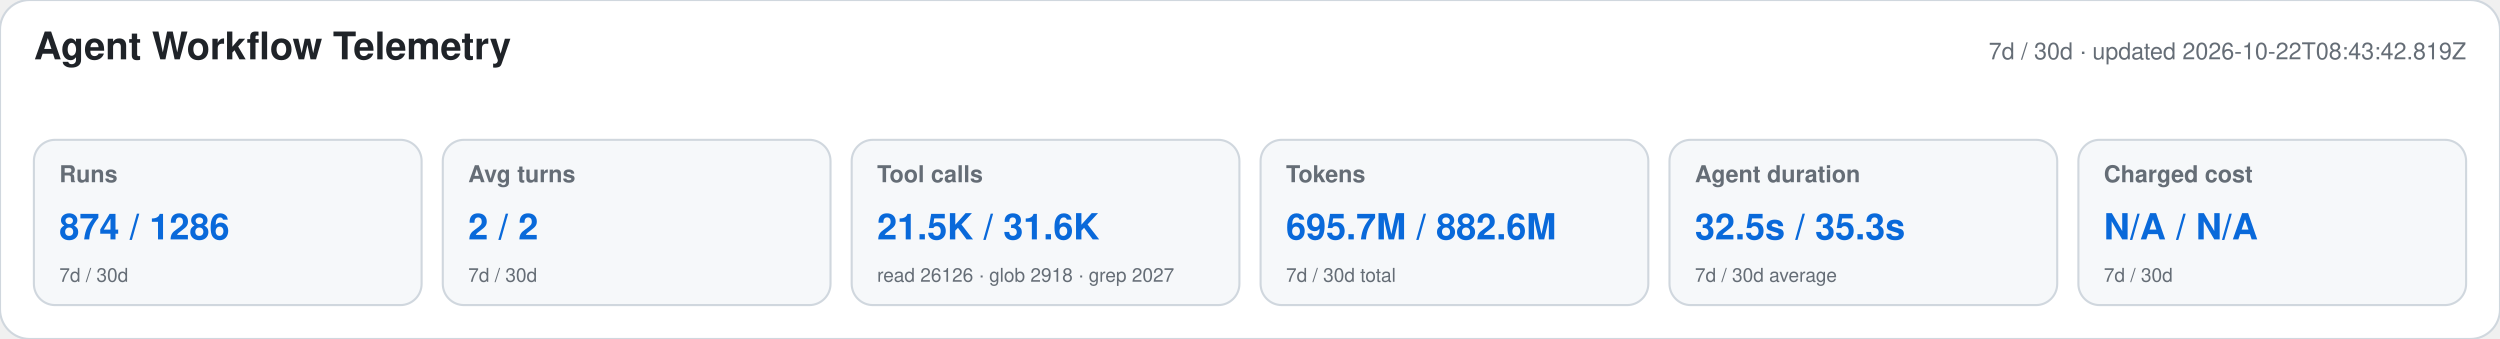
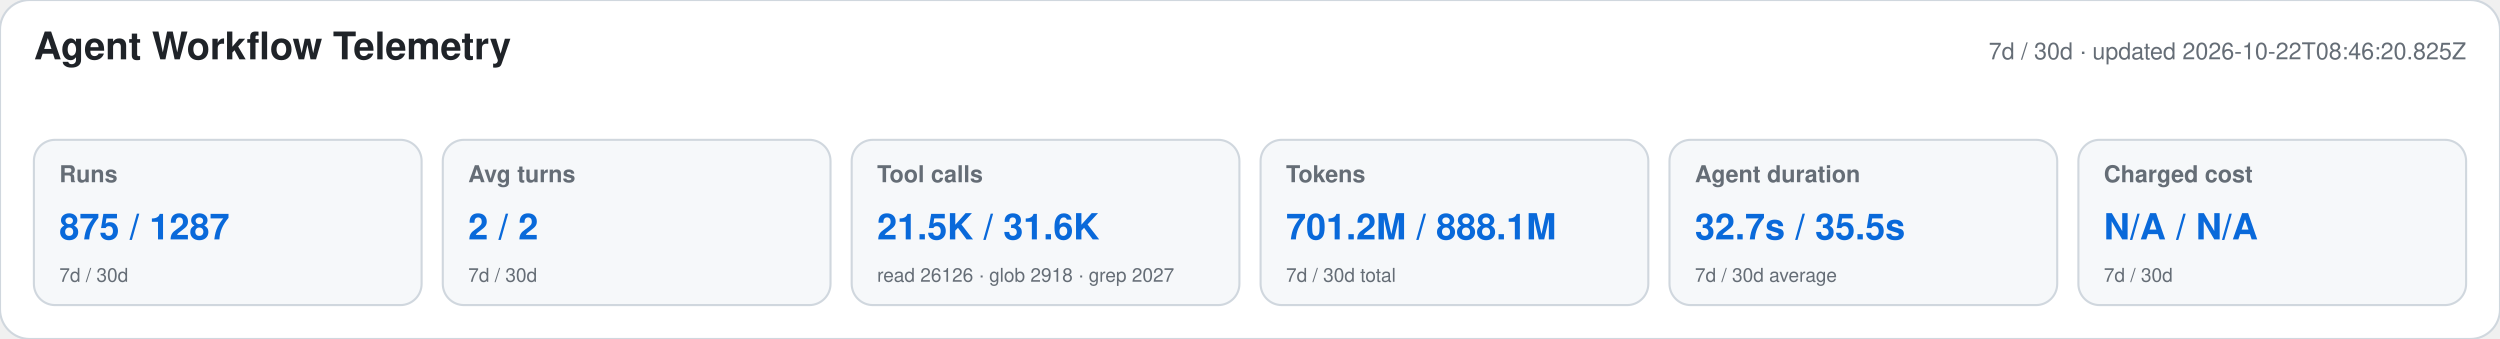
<svg xmlns="http://www.w3.org/2000/svg" width="1180" height="160" viewBox="0 0 1180 160" role="img" aria-labelledby="title desc">
  <style>text{font-family:-apple-system,BlinkMacSystemFont,"Segoe UI",Helvetica,Arial,sans-serif}.heading{font-size:18px;font-weight:650;fill:#1f2328}.meta,.label,.secondary{fill:#656d76}.meta,.label{font-size:11px}.label{font-weight:600}.primary{font-size:17px;font-weight:700;fill:#0969da}.secondary{font-size:9px}</style>
  <rect width="1180" height="160" rx="14" fill="#ffffff" stroke="#d0d7de" />
  <text x="16" y="28" class="heading">Agent Workflow Telemetry</text>
-   <text x="1164" y="28" text-anchor="end" class="meta">7d / 30d · updated 2026-10-22T08:43:42.819Z</text>
+   <text x="1164" y="28" text-anchor="end" class="meta">7d / 30d · updated 2026-10-22T08:46:20.825Z</text>
  <g>
    <rect x="16" y="66" width="183" height="78" rx="10" fill="#f6f8fa" stroke="#d0d7de" />
    <text x="28" y="86" class="label">Runs</text>
-     <text x="28" y="113" class="primary">874 / 1286</text>
+     <text x="28" y="113" class="primary">875 / 1287</text>
    <text x="28" y="133" class="secondary">7d / 30d</text>
  </g>
  <g>
    <rect x="209" y="66" width="183" height="78" rx="10" fill="#f6f8fa" stroke="#d0d7de" />
    <text x="221" y="86" class="label">Avg turns</text>
    <text x="221" y="113" class="primary">2 / 2</text>
    <text x="221" y="133" class="secondary">7d / 30d</text>
  </g>
  <g>
    <rect x="402" y="66" width="183" height="78" rx="10" fill="#f6f8fa" stroke="#d0d7de" />
    <text x="414" y="86" class="label">Tool calls</text>
    <text x="414" y="113" class="primary">21.5K / 31.6K</text>
    <text x="414" y="133" class="secondary">read 26126 · glob 2918 · grep 2027</text>
  </g>
  <g>
    <rect x="595" y="66" width="183" height="78" rx="10" fill="#f6f8fa" stroke="#d0d7de" />
    <text x="607" y="86" class="label">Tokens</text>
-     <text x="607" y="113" class="primary">695.7M / 882.6M</text>
+     <text x="607" y="113" class="primary">701.2M / 888.1M</text>
    <text x="607" y="133" class="secondary">7d / 30d total</text>
  </g>
  <g>
    <rect x="788" y="66" width="183" height="78" rx="10" fill="#f6f8fa" stroke="#d0d7de" />
    <text x="800" y="86" class="label">Agent duration</text>
-     <text x="800" y="113" class="primary">32.5s / 35.3s</text>
+     <text x="800" y="113" class="primary">32.7s / 35.5s</text>
    <text x="800" y="133" class="secondary">7d / 30d average</text>
  </g>
  <g>
    <rect x="981" y="66" width="183" height="78" rx="10" fill="#f6f8fa" stroke="#d0d7de" />
    <text x="993" y="86" class="label">Charged cost</text>
    <text x="993" y="113" class="primary">N/A / N/A</text>
    <text x="993" y="133" class="secondary">7d / 30d</text>
  </g>
</svg>
